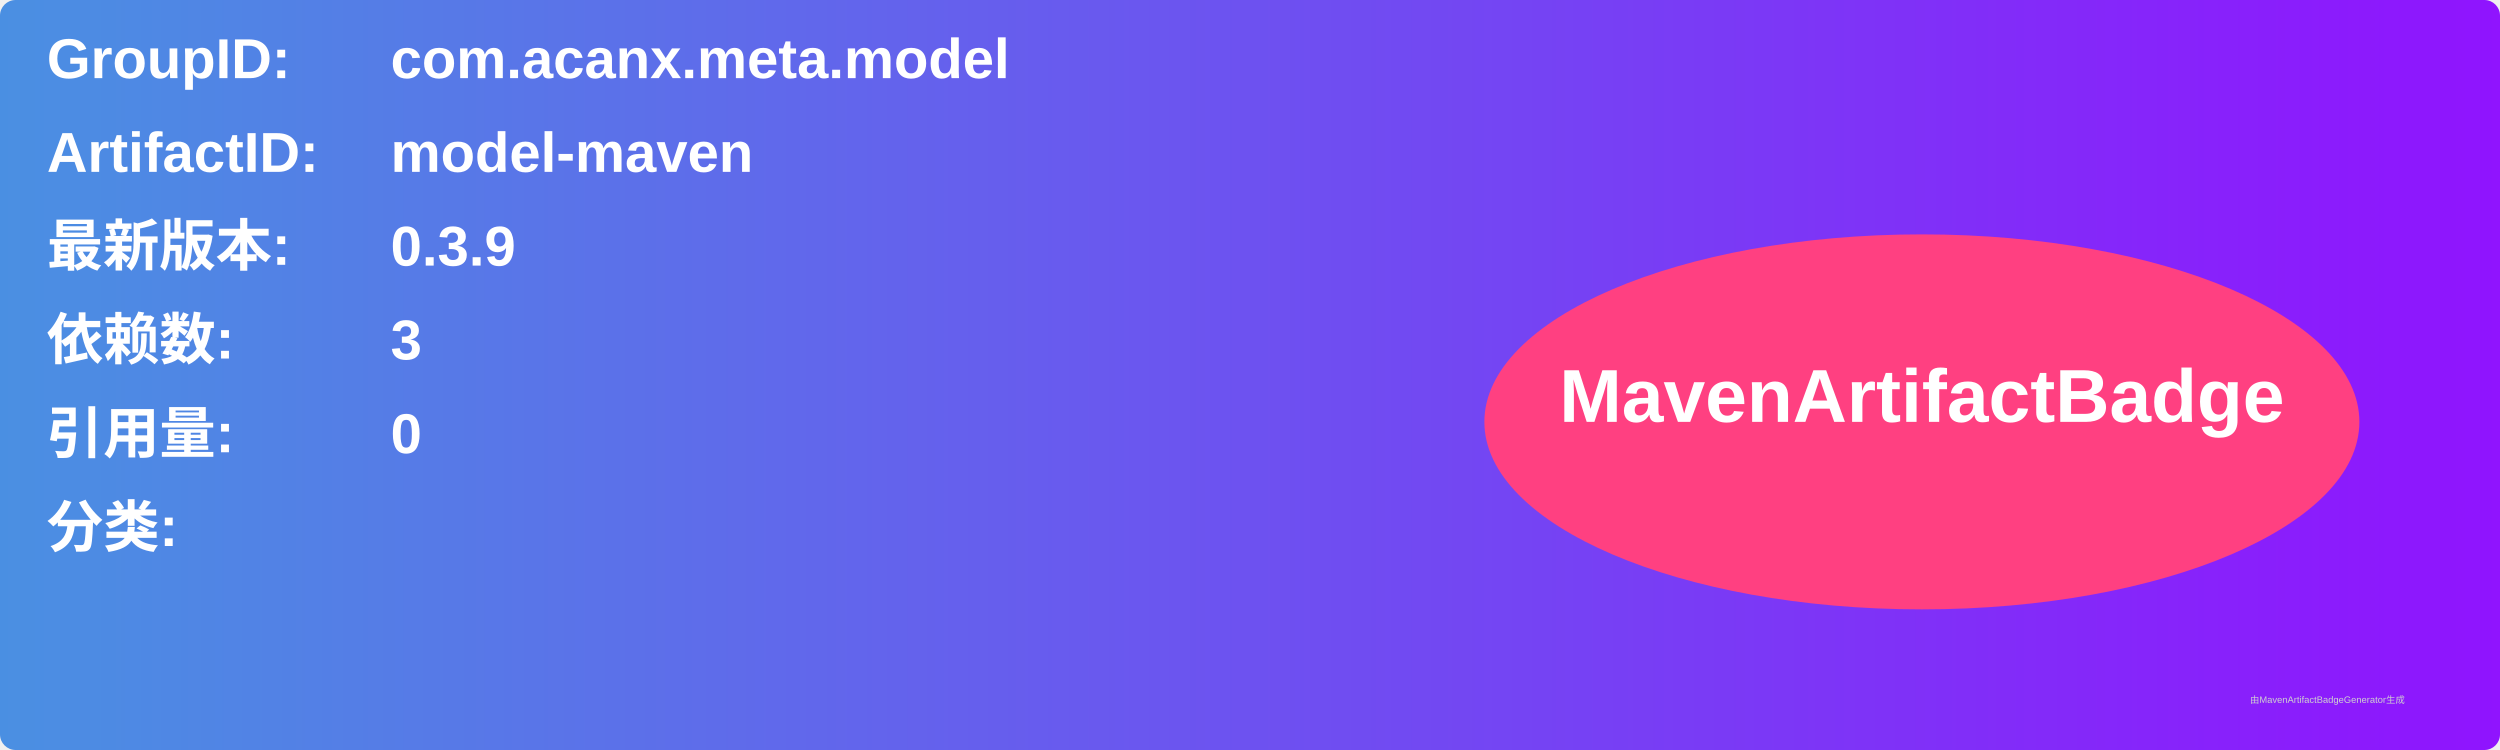
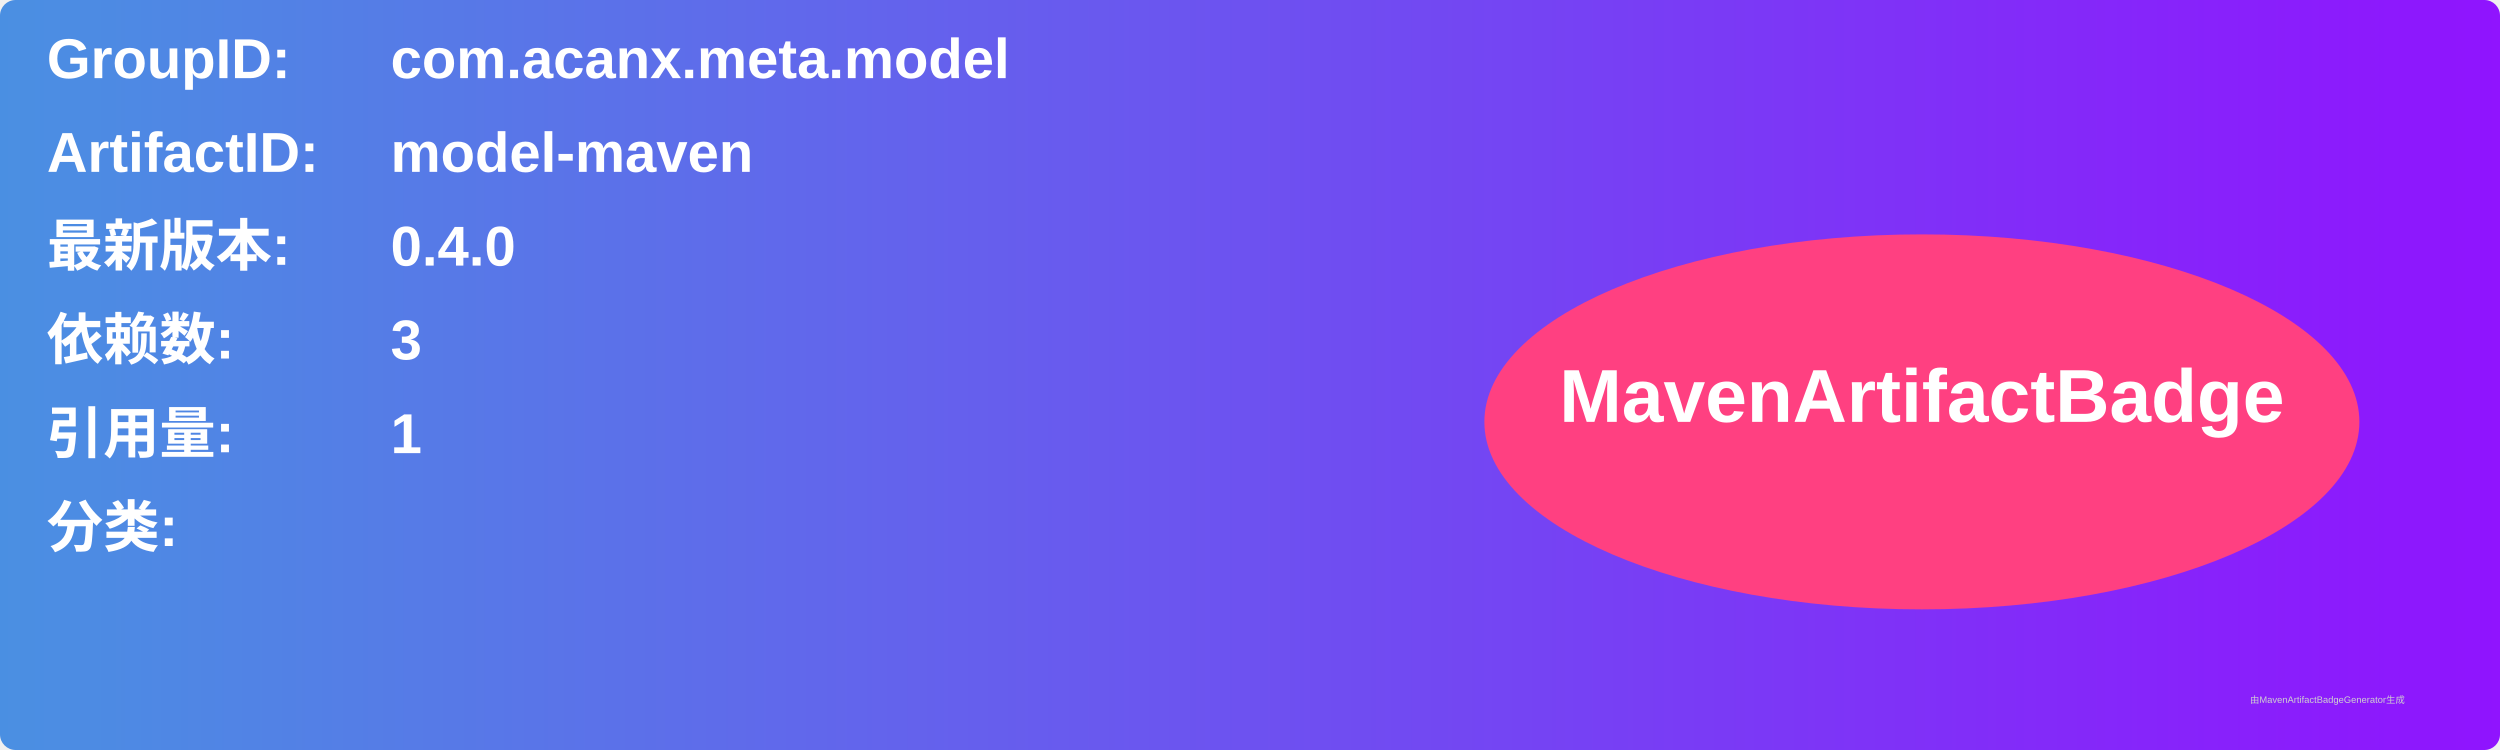
<svg xmlns="http://www.w3.org/2000/svg" width="800" height="240" viewBox="0 0 800 240">
  <linearGradient id="grad" x1="0%" y1="0%" x2="100%" y2="0%">
    <stop offset="0%" stop-color="#4a90e2" />
    <stop offset="100%" stop-color="#9013fe" />
  </linearGradient>
  <rect width="100%" height="100%" rx="5" ry="5" fill="url(#grad)" />
  <g transform="translate(15, 15)">
    <text x="0" y="10" font-family="Arial" font-size="18" fill="white" font-weight="bold" width="260">GroupID:</text>
    <text x="110" y="10" font-family="Arial" font-size="18" fill="white" font-weight="bold" width="460">com.acanx.meta.model</text>
    <text x="0" y="40" font-family="Arial" font-size="18" fill="white" font-weight="bold" width="260">ArtifactID:</text>
    <text x="110" y="40" font-family="Arial" font-size="18" fill="white" font-weight="bold" width="460">model-maven</text>
    <text x="0" y="70" font-family="Arial" font-size="18" fill="white" font-weight="bold">最新版本:</text>
    <text x="110" y="70" font-family="Arial" font-size="18" fill="white" font-weight="bold">
-       <tspan font-weight="bold">0.3.9</tspan>
+       <tspan font-weight="bold">0.4.0</tspan>
    </text>
    <text x="0" y="100" font-family="Arial" font-size="18" fill="white" font-weight="bold">依赖数: </text>
    <text x="110" y="100" font-family="Arial" font-size="18" fill="white">
      <tspan font-weight="bold">3</tspan>
    </text>
    <text x="0" y="130" font-family="Arial" font-size="18" fill="white" font-weight="bold">引用量: </text>
    <text x="110" y="130" font-family="Arial" font-size="18" fill="white">
-       <tspan font-weight="bold">0</tspan>
+       <tspan font-weight="bold">1</tspan>
    </text>
    <text x="0" y="160" font-family="Arial" font-size="18" fill="white" font-weight="bold">分类:</text>
    <text x="10" y="190" font-family="Arial" font-size="10" fill="white">
      <tspan font-weight="bold" />
    </text>
    <ellipse cx="600" cy="120" rx="140" ry="60" fill="#ff4081" />
    <text x="600" y="120" text-anchor="middle" font-family="Arial" font-size="24" fill="white" font-weight="bold">MavenArtifactBadge</text>
  </g>
  <text x="720" y="225" font-family="Arial" font-size="3" fill="#d0d0d0">由MavenArtifactBadgeGenerator生成</text>
</svg>
